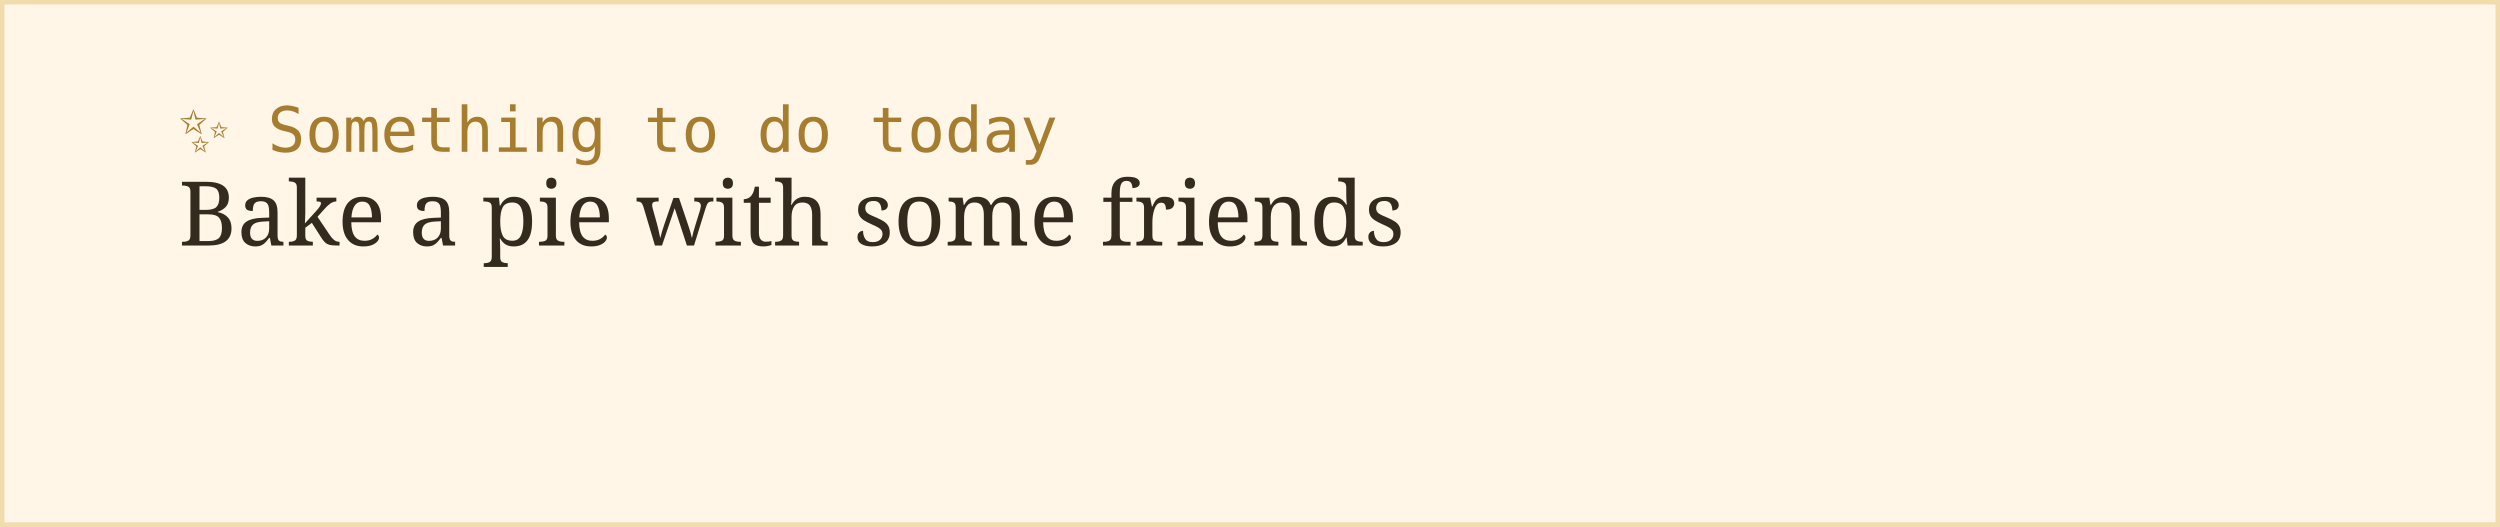
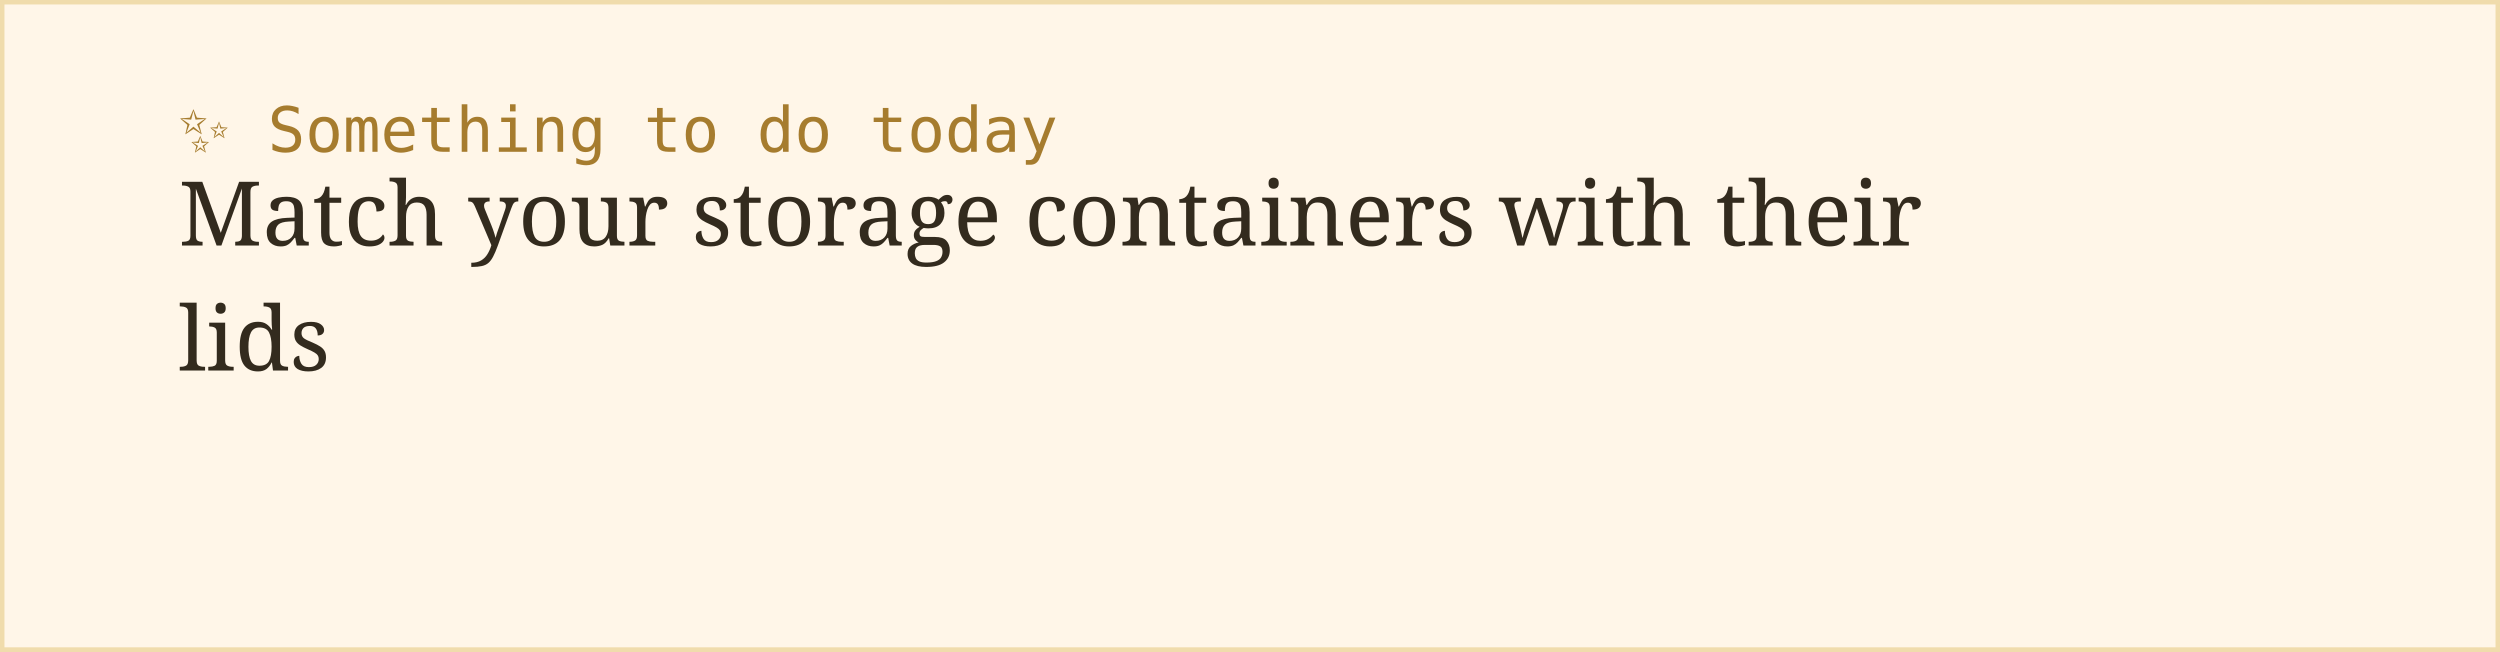
- <svg xmlns="http://www.w3.org/2000/svg" width="560" height="118">
+ <svg xmlns="http://www.w3.org/2000/svg" width="560" height="146">
  <rect width="100%" height="100%" fill="#fff6e8" stroke="#f0dcac" stroke-width="2" />
  <text x="40" y="34" font-family="monospace" font-size="14" fill="#a67c2e">✨ Something to do today</text>
-   <text x="40" y="55" font-family="Georgia, serif" font-size="20" fill="#332b1e">Bake a pie with some friends</text>
+   <text x="40" y="55" font-family="Georgia, serif" font-size="20" fill="#332b1e">Match your storage containers with their</text>
+   <text x="40" y="83" font-family="Georgia, serif" font-size="20" fill="#332b1e">lids</text>
</svg>
